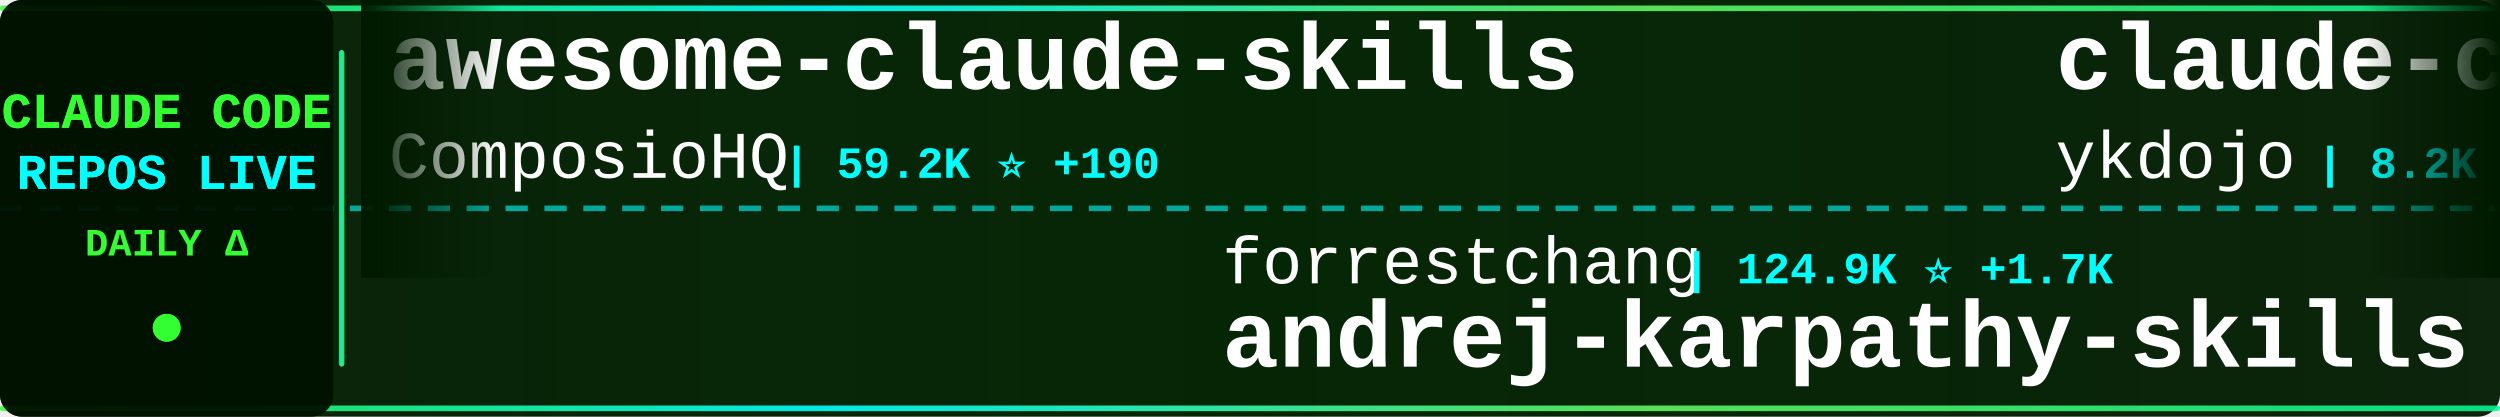
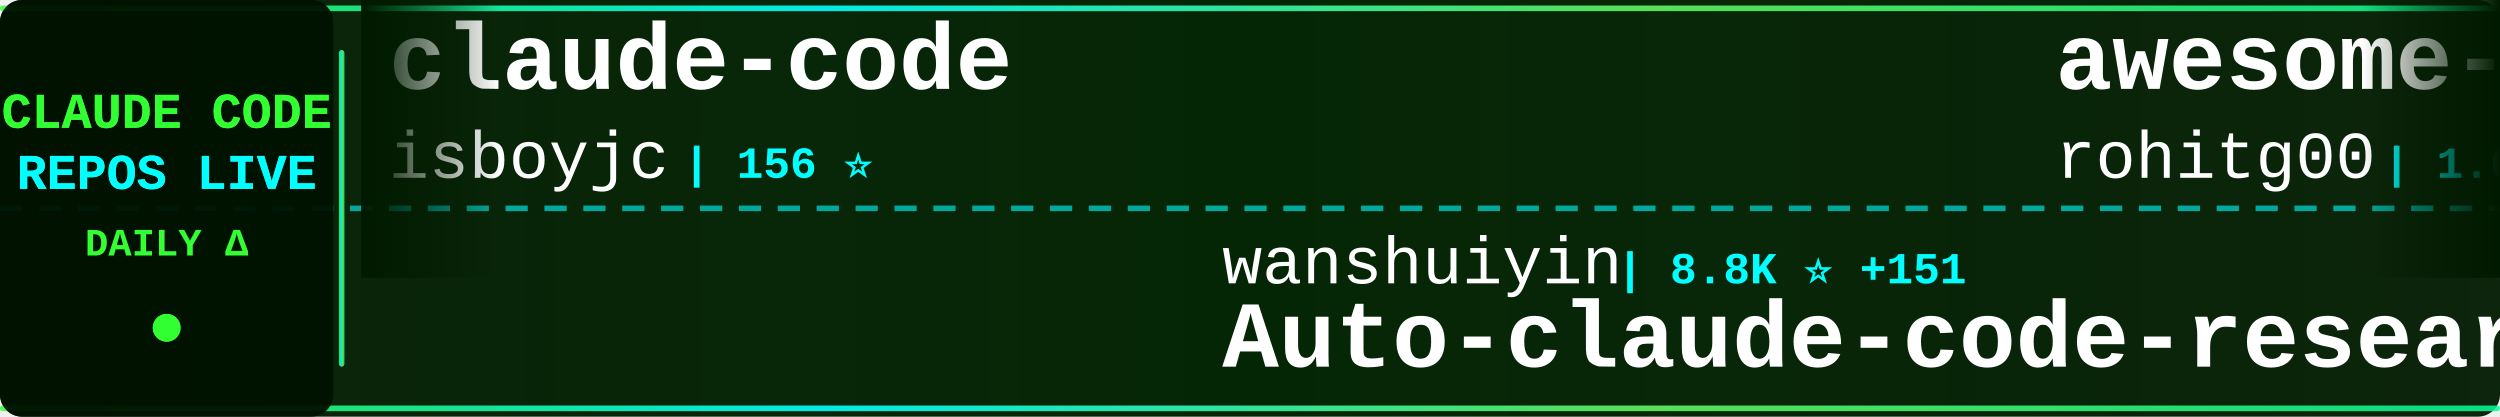
<svg xmlns="http://www.w3.org/2000/svg" width="900" height="150">
  <defs>
    <linearGradient id="tickerBg" x1="0%" y1="0%" x2="100%" y2="0%">
      <stop offset="0%" style="stop-color:#001a00;stop-opacity:0.95" />
      <stop offset="50%" style="stop-color:#002200;stop-opacity:0.98" />
      <stop offset="100%" style="stop-color:#001a00;stop-opacity:0.95" />
    </linearGradient>
    <linearGradient id="borderGrad" x1="0%" y1="0%" x2="100%" y2="0%">
      <stop offset="0%" style="stop-color:#33ff33;stop-opacity:0.85">
        <animate attributeName="stop-opacity" values="0.85;1;0.85" dur="2s" repeatCount="indefinite" />
      </stop>
      <stop offset="33%" style="stop-color:#00ffff;stop-opacity:0.9">
        <animate attributeName="stop-opacity" values="0.9;1;0.9" dur="2.2s" repeatCount="indefinite" />
      </stop>
      <stop offset="66%" style="stop-color:#66ff66;stop-opacity:0.85">
        <animate attributeName="stop-opacity" values="0.85;1;0.85" dur="1.8s" repeatCount="indefinite" />
      </stop>
      <stop offset="100%" style="stop-color:#00ff99;stop-opacity:0.85">
        <animate attributeName="stop-opacity" values="0.85;1;0.85" dur="2s" repeatCount="indefinite" />
      </stop>
    </linearGradient>
    <filter id="textGlow">
      <feGaussianBlur stdDeviation="0.1" result="coloredBlur" />
      <feMerge>
        <feMergeNode in="coloredBlur" />
        <feMergeNode in="SourceGraphic" />
      </feMerge>
    </filter>
    <filter id="metricGlow">
      <feGaussianBlur stdDeviation="0.2" result="coloredBlur" />
      <feMerge>
        <feMergeNode in="coloredBlur" />
        <feMergeNode in="SourceGraphic" />
      </feMerge>
    </filter>
    <linearGradient id="leftFade" x1="0%" y1="0%" x2="100%" y2="0%">
      <stop offset="0%" style="stop-color:#001a00;stop-opacity:1" />
      <stop offset="100%" style="stop-color:#001a00;stop-opacity:0" />
    </linearGradient>
    <linearGradient id="rightFade" x1="0%" y1="0%" x2="100%" y2="0%">
      <stop offset="0%" style="stop-color:#001a00;stop-opacity:0" />
      <stop offset="100%" style="stop-color:#001a00;stop-opacity:1" />
    </linearGradient>
  </defs>
  <rect width="900" height="150" fill="url(#tickerBg)" rx="8" />
  <rect x="0" y="2" width="900" height="2" fill="url(#borderGrad)" rx="1" />
  <rect x="0" y="146" width="900" height="2" fill="url(#borderGrad)" rx="1" />
  <line x1="0" y1="75" x2="900" y2="75" stroke="#00ffff" stroke-width="2" stroke-dasharray="8 6" opacity="0.6" />
  <rect x="0" y="0" width="120" height="150" fill="#001100" opacity="0.95" rx="8" />
  <text x="60" y="46" font-family="'Courier New', monospace" font-size="18" font-weight="bold" fill="#33ff33" text-anchor="middle" filter="url(#textGlow)">
    CLAUDE CODE
  </text>
  <text x="60" y="68" font-family="'Courier New', monospace" font-size="18" font-weight="bold" fill="#00ffff" text-anchor="middle" filter="url(#textGlow)">
    REPOS LIVE
  </text>
  <text x="60" y="92" font-family="'Courier New', monospace" font-size="14" font-weight="bold" fill="#33ff33" text-anchor="middle">
    DAILY Δ
  </text>
  <circle cx="60" cy="118" r="5" fill="#33ff33" filter="url(#metricGlow)">
    <animate attributeName="r" values="4;6;4" dur="1.5s" repeatCount="indefinite" />
    <animate attributeName="opacity" values="0.6;1;0.6" dur="1.5s" repeatCount="indefinite" />
  </circle>
  <rect x="122" y="18" width="2" height="114" fill="url(#borderGrad)" rx="1" />
  <clipPath id="tickerClip">
    <rect x="130" y="0" width="770" height="150" />
  </clipPath>
  <g clip-path="url(#tickerClip)">
    <g id="tickerItems">
      <animateTransform attributeName="transform" attributeType="XML" type="translate" from="0 0" to="-3000 0" dur="54s" repeatCount="indefinite" />
      <g transform="translate(0, 0)">
-         <text x="140" y="32" font-family="'Courier New', monospace" font-size="34" font-weight="bold" fill="#ffffff">awesome-claude-skills</text>
-         <text x="140" y="64" font-family="'Courier New', monospace" font-size="24" font-weight="normal" fill="#ffffff" opacity="1.0">ComposioHQ</text>
-         <text x="282" y="64" font-family="'Courier New', monospace" font-size="16" font-weight="bold" fill="#00ffff"> | 59.2K ⭐ +190</text>
+         <text x="140" y="32" font-family="'Courier New', monospace" font-size="34" font-weight="bold" fill="#ffffff">claude-code</text>
+         <text x="140" y="64" font-family="'Courier New', monospace" font-size="24" font-weight="normal" fill="#ffffff" opacity="1.0">isboyjc</text>
+         <text x="246" y="64" font-family="'Courier New', monospace" font-size="16" font-weight="bold" fill="#00ffff"> | 156 ⭐</text>
      </g>
      <g transform="translate(300, 0)">
-         <text x="140" y="102" font-family="'Courier New', monospace" font-size="24" font-weight="normal" fill="#ffffff" opacity="1.0">forrestchang</text>
-         <text x="306" y="102" font-family="'Courier New', monospace" font-size="16" font-weight="bold" fill="#00ffff"> | 124.9K ⭐ +1.7K</text>
-         <text x="140" y="132" font-family="'Courier New', monospace" font-size="34" font-weight="bold" fill="#ffffff">andrej-karpathy-skills</text>
+         <text x="140" y="102" font-family="'Courier New', monospace" font-size="24" font-weight="normal" fill="#ffffff" opacity="1.0">wanshuiyin</text>
+         <text x="282" y="102" font-family="'Courier New', monospace" font-size="16" font-weight="bold" fill="#00ffff"> | 8.8K ⭐ +151</text>
+         <text x="140" y="132" font-family="'Courier New', monospace" font-size="34" font-weight="bold" fill="#ffffff">Auto-claude-code-researc...</text>
      </g>
      <g transform="translate(600, 0)">
-         <text x="140" y="32" font-family="'Courier New', monospace" font-size="34" font-weight="bold" fill="#ffffff">claude-code-tips</text>
-         <text x="140" y="64" font-family="'Courier New', monospace" font-size="24" font-weight="normal" fill="#ffffff" opacity="1.0">ykdojo</text>
-         <text x="234" y="64" font-family="'Courier New', monospace" font-size="16" font-weight="bold" fill="#00ffff"> | 8.2K ⭐ +15</text>
+         <text x="140" y="32" font-family="'Courier New', monospace" font-size="34" font-weight="bold" fill="#ffffff">awesome-claude-code-tool...</text>
+         <text x="140" y="64" font-family="'Courier New', monospace" font-size="24" font-weight="normal" fill="#ffffff" opacity="1.0">rohitg00</text>
+         <text x="258" y="64" font-family="'Courier New', monospace" font-size="16" font-weight="bold" fill="#00ffff"> | 1.6K ⭐ +14</text>
      </g>
      <g transform="translate(900, 0)">
-         <text x="140" y="102" font-family="'Courier New', monospace" font-size="24" font-weight="normal" fill="#ffffff" opacity="1.0">lst97</text>
-         <text x="222" y="102" font-family="'Courier New', monospace" font-size="16" font-weight="bold" fill="#00ffff"> | 1.6K ⭐</text>
-         <text x="140" y="132" font-family="'Courier New', monospace" font-size="34" font-weight="bold" fill="#ffffff">claude-code-sub-agents</text>
+         <text x="140" y="102" font-family="'Courier New', monospace" font-size="24" font-weight="normal" fill="#ffffff" opacity="1.0">ykdojo</text>
+         <text x="234" y="102" font-family="'Courier New', monospace" font-size="16" font-weight="bold" fill="#00ffff"> | 8.2K ⭐ +17</text>
+         <text x="140" y="132" font-family="'Courier New', monospace" font-size="34" font-weight="bold" fill="#ffffff">claude-code-tips</text>
      </g>
      <g transform="translate(1200, 0)">
-         <text x="140" y="32" font-family="'Courier New', monospace" font-size="34" font-weight="bold" fill="#ffffff">claude-task-master</text>
-         <text x="140" y="64" font-family="'Courier New', monospace" font-size="24" font-weight="normal" fill="#ffffff" opacity="1.0">eyaltoledano</text>
-         <text x="306" y="64" font-family="'Courier New', monospace" font-size="16" font-weight="bold" fill="#00ffff"> | 27.1K ⭐ +17</text>
+         <text x="140" y="32" font-family="'Courier New', monospace" font-size="34" font-weight="bold" fill="#ffffff">claude-code</text>
+         <text x="140" y="64" font-family="'Courier New', monospace" font-size="24" font-weight="normal" fill="#ffffff" opacity="1.0">VineeTagarwaL-code</text>
+         <text x="378" y="64" font-family="'Courier New', monospace" font-size="16" font-weight="bold" fill="#00ffff"> | 274 ⭐</text>
      </g>
      <g transform="translate(1500, 0)">
-         <text x="140" y="102" font-family="'Courier New', monospace" font-size="24" font-weight="normal" fill="#ffffff" opacity="1.0">ChinaSiro</text>
-         <text x="270" y="102" font-family="'Courier New', monospace" font-size="16" font-weight="bold" fill="#00ffff"> | 9.2K ⭐ +13</text>
-         <text x="140" y="132" font-family="'Courier New', monospace" font-size="34" font-weight="bold" fill="#ffffff">claude-code-sourcemap</text>
+         <text x="140" y="102" font-family="'Courier New', monospace" font-size="24" font-weight="normal" fill="#ffffff" opacity="1.0">Yuyz0112</text>
+         <text x="258" y="102" font-family="'Courier New', monospace" font-size="16" font-weight="bold" fill="#00ffff"> | 2.4K ⭐</text>
+         <text x="140" y="132" font-family="'Courier New', monospace" font-size="34" font-weight="bold" fill="#ffffff">claude-code-reverse</text>
      </g>
      <g transform="translate(1800, 0)">
-         <text x="140" y="32" font-family="'Courier New', monospace" font-size="34" font-weight="bold" fill="#ffffff">claude-code-ultimate-gui...</text>
-         <text x="140" y="64" font-family="'Courier New', monospace" font-size="24" font-weight="normal" fill="#ffffff" opacity="1.0">FlorianBruniaux</text>
-         <text x="342" y="64" font-family="'Courier New', monospace" font-size="16" font-weight="bold" fill="#00ffff"> | 4.3K ⭐ +22</text>
+         <text x="140" y="32" font-family="'Courier New', monospace" font-size="34" font-weight="bold" fill="#ffffff">claude-code-source-build</text>
+         <text x="140" y="64" font-family="'Courier New', monospace" font-size="24" font-weight="normal" fill="#ffffff" opacity="1.0">andrew-kramer-inno</text>
+         <text x="378" y="64" font-family="'Courier New', monospace" font-size="16" font-weight="bold" fill="#00ffff"> | 587 ⭐</text>
      </g>
      <g transform="translate(2100, 0)">
-         <text x="140" y="102" font-family="'Courier New', monospace" font-size="24" font-weight="normal" fill="#ffffff" opacity="1.0">claude-code-best</text>
-         <text x="354" y="102" font-family="'Courier New', monospace" font-size="16" font-weight="bold" fill="#00ffff"> | 18.0K ⭐ +73</text>
-         <text x="140" y="132" font-family="'Courier New', monospace" font-size="34" font-weight="bold" fill="#ffffff">claude-code</text>
+         <text x="140" y="102" font-family="'Courier New', monospace" font-size="24" font-weight="normal" fill="#ffffff" opacity="1.0">zebbern</text>
+         <text x="246" y="102" font-family="'Courier New', monospace" font-size="16" font-weight="bold" fill="#00ffff"> | 4.1K ⭐ +10</text>
+         <text x="140" y="132" font-family="'Courier New', monospace" font-size="34" font-weight="bold" fill="#ffffff">claude-code-guide</text>
      </g>
      <g transform="translate(2400, 0)">
-         <text x="140" y="32" font-family="'Courier New', monospace" font-size="34" font-weight="bold" fill="#ffffff">Auto-claude-code-researc...</text>
-         <text x="140" y="64" font-family="'Courier New', monospace" font-size="24" font-weight="normal" fill="#ffffff" opacity="1.0">wanshuiyin</text>
-         <text x="282" y="64" font-family="'Courier New', monospace" font-size="16" font-weight="bold" fill="#00ffff"> | 8.8K ⭐ +169</text>
+         <text x="140" y="32" font-family="'Courier New', monospace" font-size="34" font-weight="bold" fill="#ffffff">everything-claude-code</text>
+         <text x="140" y="64" font-family="'Courier New', monospace" font-size="24" font-weight="normal" fill="#ffffff" opacity="1.0">affaan-m</text>
+         <text x="258" y="64" font-family="'Courier New', monospace" font-size="16" font-weight="bold" fill="#00ffff"> | 179.4K ⭐ +1.6K</text>
      </g>
      <g transform="translate(2700, 0)">
-         <text x="140" y="102" font-family="'Courier New', monospace" font-size="24" font-weight="normal" fill="#ffffff" opacity="1.0">oboard</text>
-         <text x="234" y="102" font-family="'Courier New', monospace" font-size="16" font-weight="bold" fill="#00ffff"> | 3.1K ⭐ +6</text>
-         <text x="140" y="132" font-family="'Courier New', monospace" font-size="34" font-weight="bold" fill="#ffffff">claude-code-rev</text>
+         <text x="140" y="102" font-family="'Courier New', monospace" font-size="24" font-weight="normal" fill="#ffffff" opacity="1.0">Donchitos</text>
+         <text x="270" y="102" font-family="'Courier New', monospace" font-size="16" font-weight="bold" fill="#00ffff"> | 18.2K ⭐ +256</text>
+         <text x="140" y="132" font-family="'Courier New', monospace" font-size="34" font-weight="bold" fill="#ffffff">Claude-Code-Game-Studios</text>
      </g>
      <g transform="translate(3000, 0)">
-         <text x="140" y="32" font-family="'Courier New', monospace" font-size="34" font-weight="bold" fill="#ffffff">awesome-claude-skills</text>
-         <text x="140" y="64" font-family="'Courier New', monospace" font-size="24" font-weight="normal" fill="#ffffff" opacity="1.0">ComposioHQ</text>
-         <text x="282" y="64" font-family="'Courier New', monospace" font-size="16" font-weight="bold" fill="#00ffff"> | 59.2K ⭐ +190</text>
+         <text x="140" y="32" font-family="'Courier New', monospace" font-size="34" font-weight="bold" fill="#ffffff">claude-code</text>
+         <text x="140" y="64" font-family="'Courier New', monospace" font-size="24" font-weight="normal" fill="#ffffff" opacity="1.0">isboyjc</text>
+         <text x="246" y="64" font-family="'Courier New', monospace" font-size="16" font-weight="bold" fill="#00ffff"> | 156 ⭐</text>
      </g>
      <g transform="translate(3300, 0)">
-         <text x="140" y="102" font-family="'Courier New', monospace" font-size="24" font-weight="normal" fill="#ffffff" opacity="1.0">forrestchang</text>
-         <text x="306" y="102" font-family="'Courier New', monospace" font-size="16" font-weight="bold" fill="#00ffff"> | 124.9K ⭐ +1.7K</text>
-         <text x="140" y="132" font-family="'Courier New', monospace" font-size="34" font-weight="bold" fill="#ffffff">andrej-karpathy-skills</text>
+         <text x="140" y="102" font-family="'Courier New', monospace" font-size="24" font-weight="normal" fill="#ffffff" opacity="1.0">wanshuiyin</text>
+         <text x="282" y="102" font-family="'Courier New', monospace" font-size="16" font-weight="bold" fill="#00ffff"> | 8.8K ⭐ +151</text>
+         <text x="140" y="132" font-family="'Courier New', monospace" font-size="34" font-weight="bold" fill="#ffffff">Auto-claude-code-researc...</text>
      </g>
      <g transform="translate(3600, 0)">
-         <text x="140" y="32" font-family="'Courier New', monospace" font-size="34" font-weight="bold" fill="#ffffff">claude-code-tips</text>
-         <text x="140" y="64" font-family="'Courier New', monospace" font-size="24" font-weight="normal" fill="#ffffff" opacity="1.0">ykdojo</text>
-         <text x="234" y="64" font-family="'Courier New', monospace" font-size="16" font-weight="bold" fill="#00ffff"> | 8.2K ⭐ +15</text>
+         <text x="140" y="32" font-family="'Courier New', monospace" font-size="34" font-weight="bold" fill="#ffffff">awesome-claude-code-tool...</text>
+         <text x="140" y="64" font-family="'Courier New', monospace" font-size="24" font-weight="normal" fill="#ffffff" opacity="1.0">rohitg00</text>
+         <text x="258" y="64" font-family="'Courier New', monospace" font-size="16" font-weight="bold" fill="#00ffff"> | 1.6K ⭐ +14</text>
      </g>
      <g transform="translate(3900, 0)">
-         <text x="140" y="102" font-family="'Courier New', monospace" font-size="24" font-weight="normal" fill="#ffffff" opacity="1.0">lst97</text>
-         <text x="222" y="102" font-family="'Courier New', monospace" font-size="16" font-weight="bold" fill="#00ffff"> | 1.6K ⭐</text>
-         <text x="140" y="132" font-family="'Courier New', monospace" font-size="34" font-weight="bold" fill="#ffffff">claude-code-sub-agents</text>
+         <text x="140" y="102" font-family="'Courier New', monospace" font-size="24" font-weight="normal" fill="#ffffff" opacity="1.0">ykdojo</text>
+         <text x="234" y="102" font-family="'Courier New', monospace" font-size="16" font-weight="bold" fill="#00ffff"> | 8.2K ⭐ +17</text>
+         <text x="140" y="132" font-family="'Courier New', monospace" font-size="34" font-weight="bold" fill="#ffffff">claude-code-tips</text>
      </g>
    </g>
  </g>
  <rect x="130" y="0" width="50" height="100" fill="url(#leftFade)" />
  <rect x="850" y="0" width="50" height="100" fill="url(#rightFade)" />
</svg>
